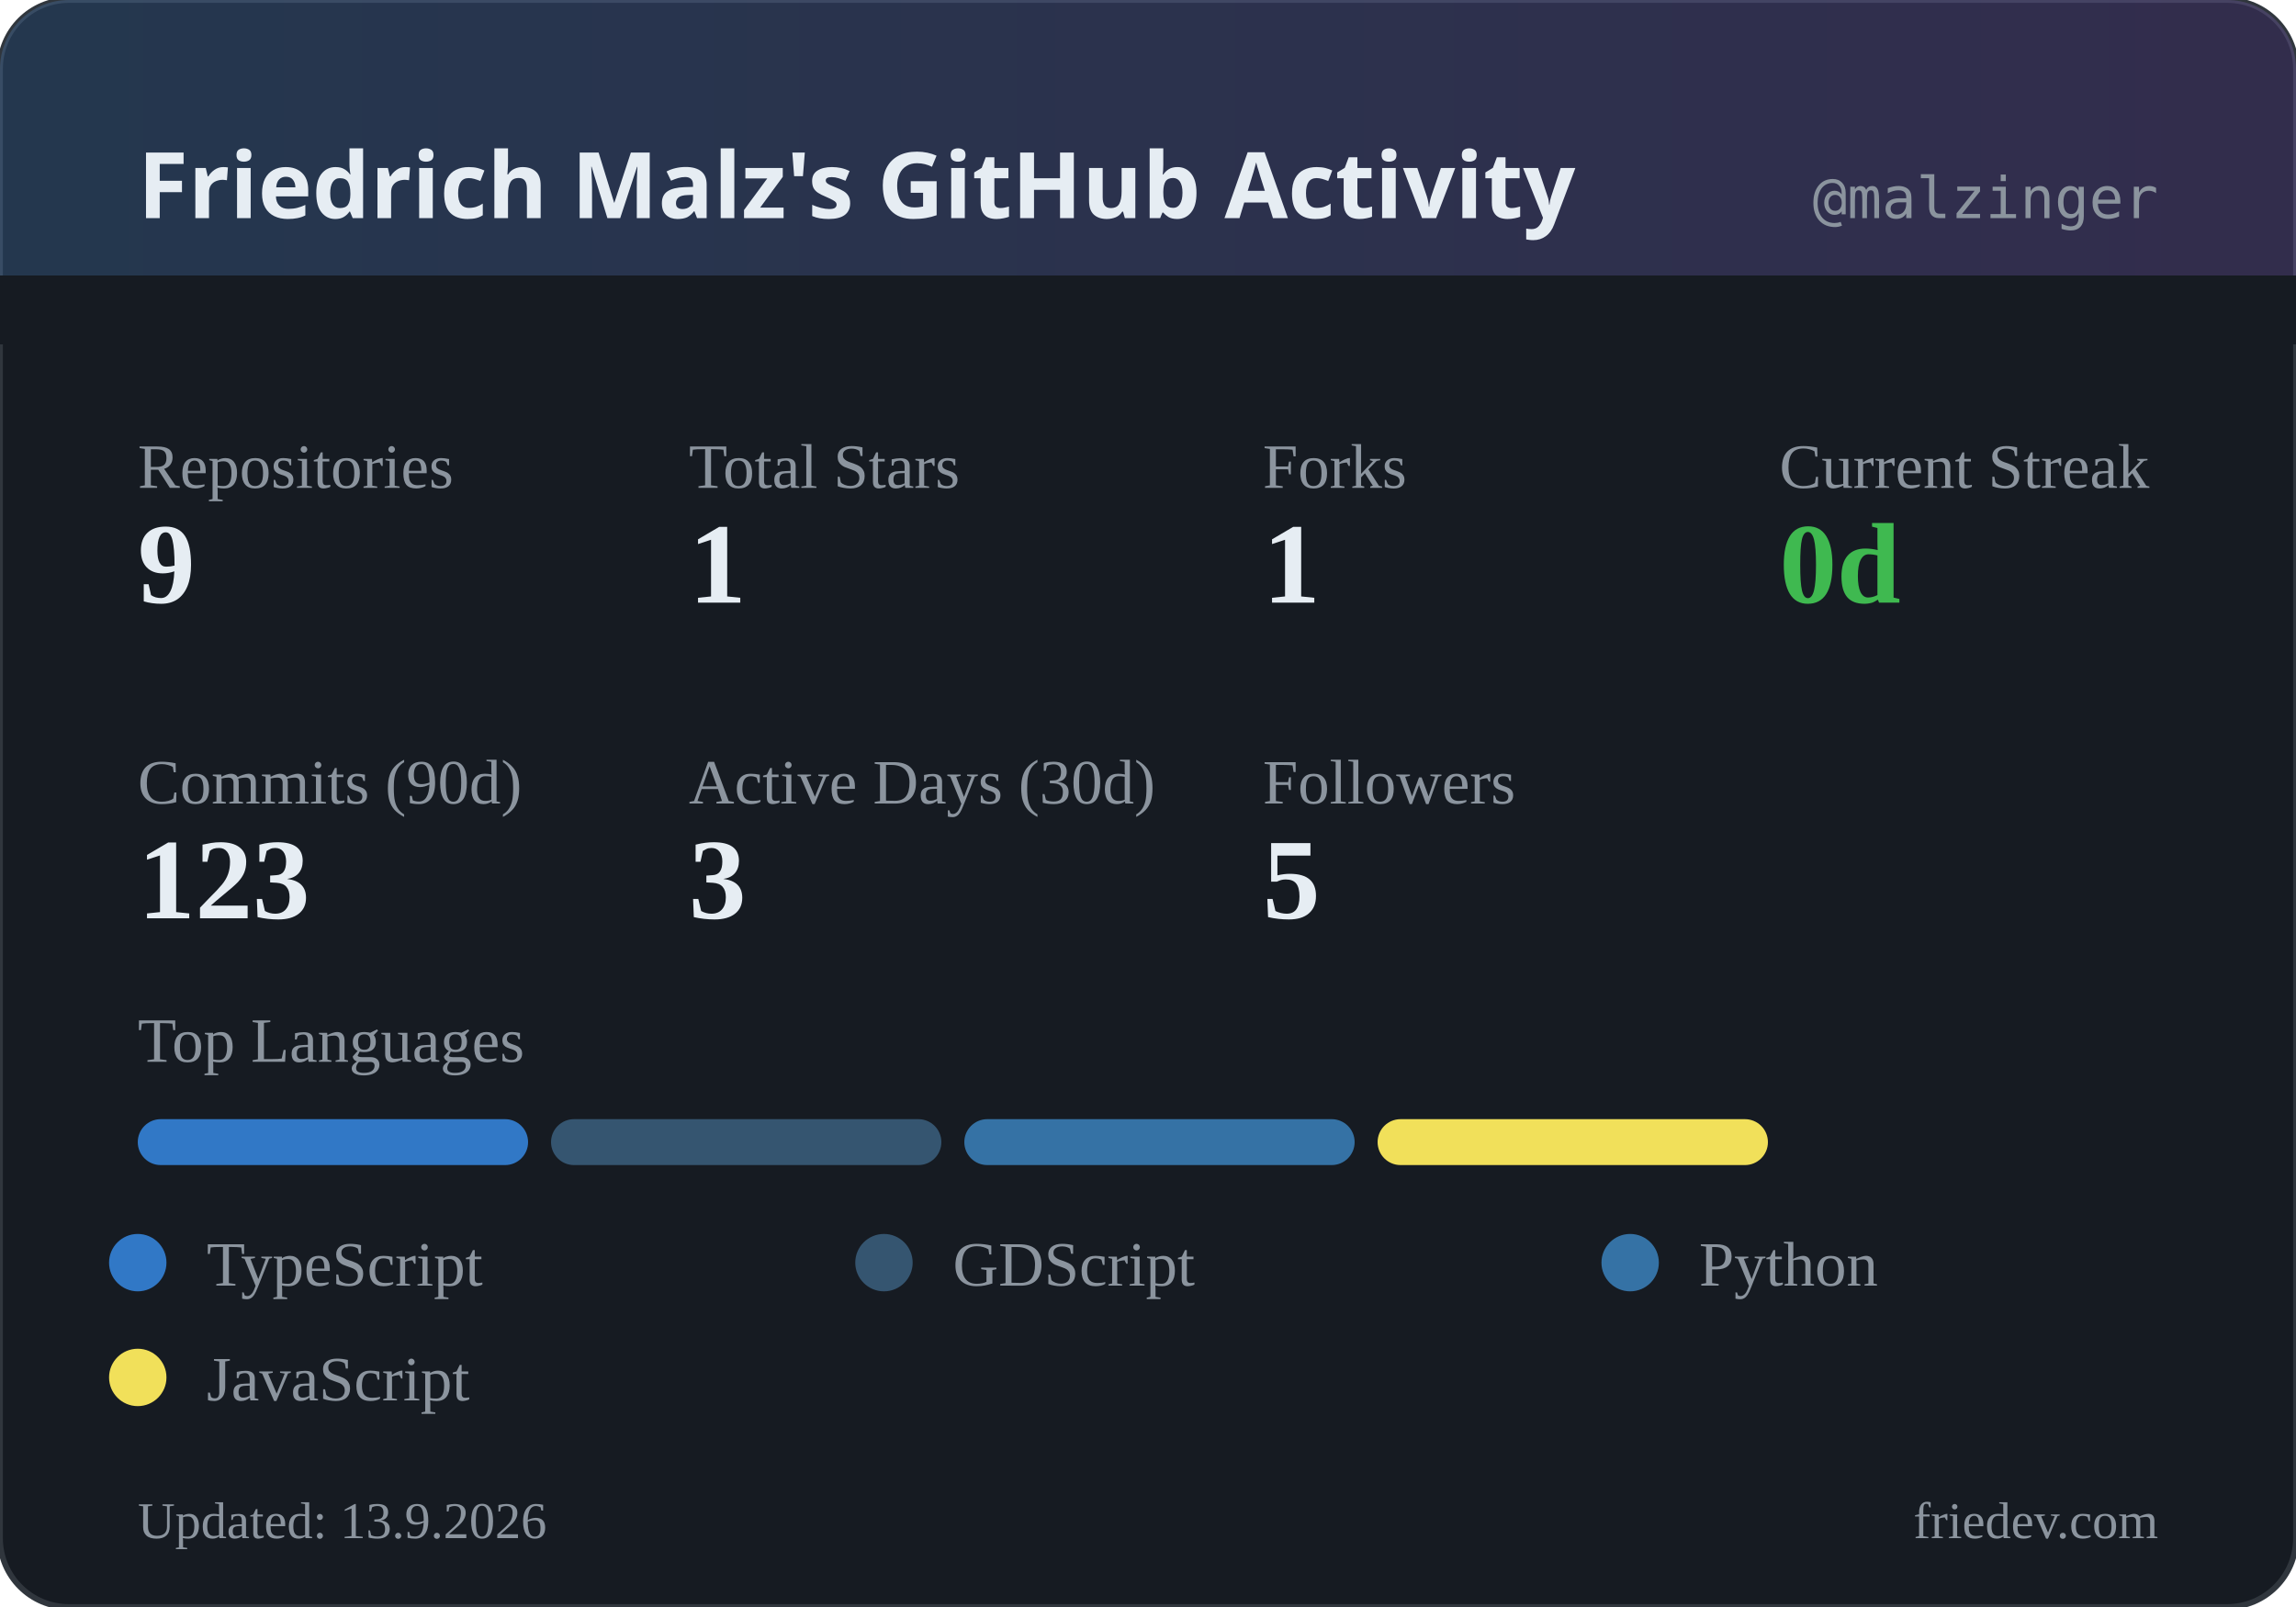
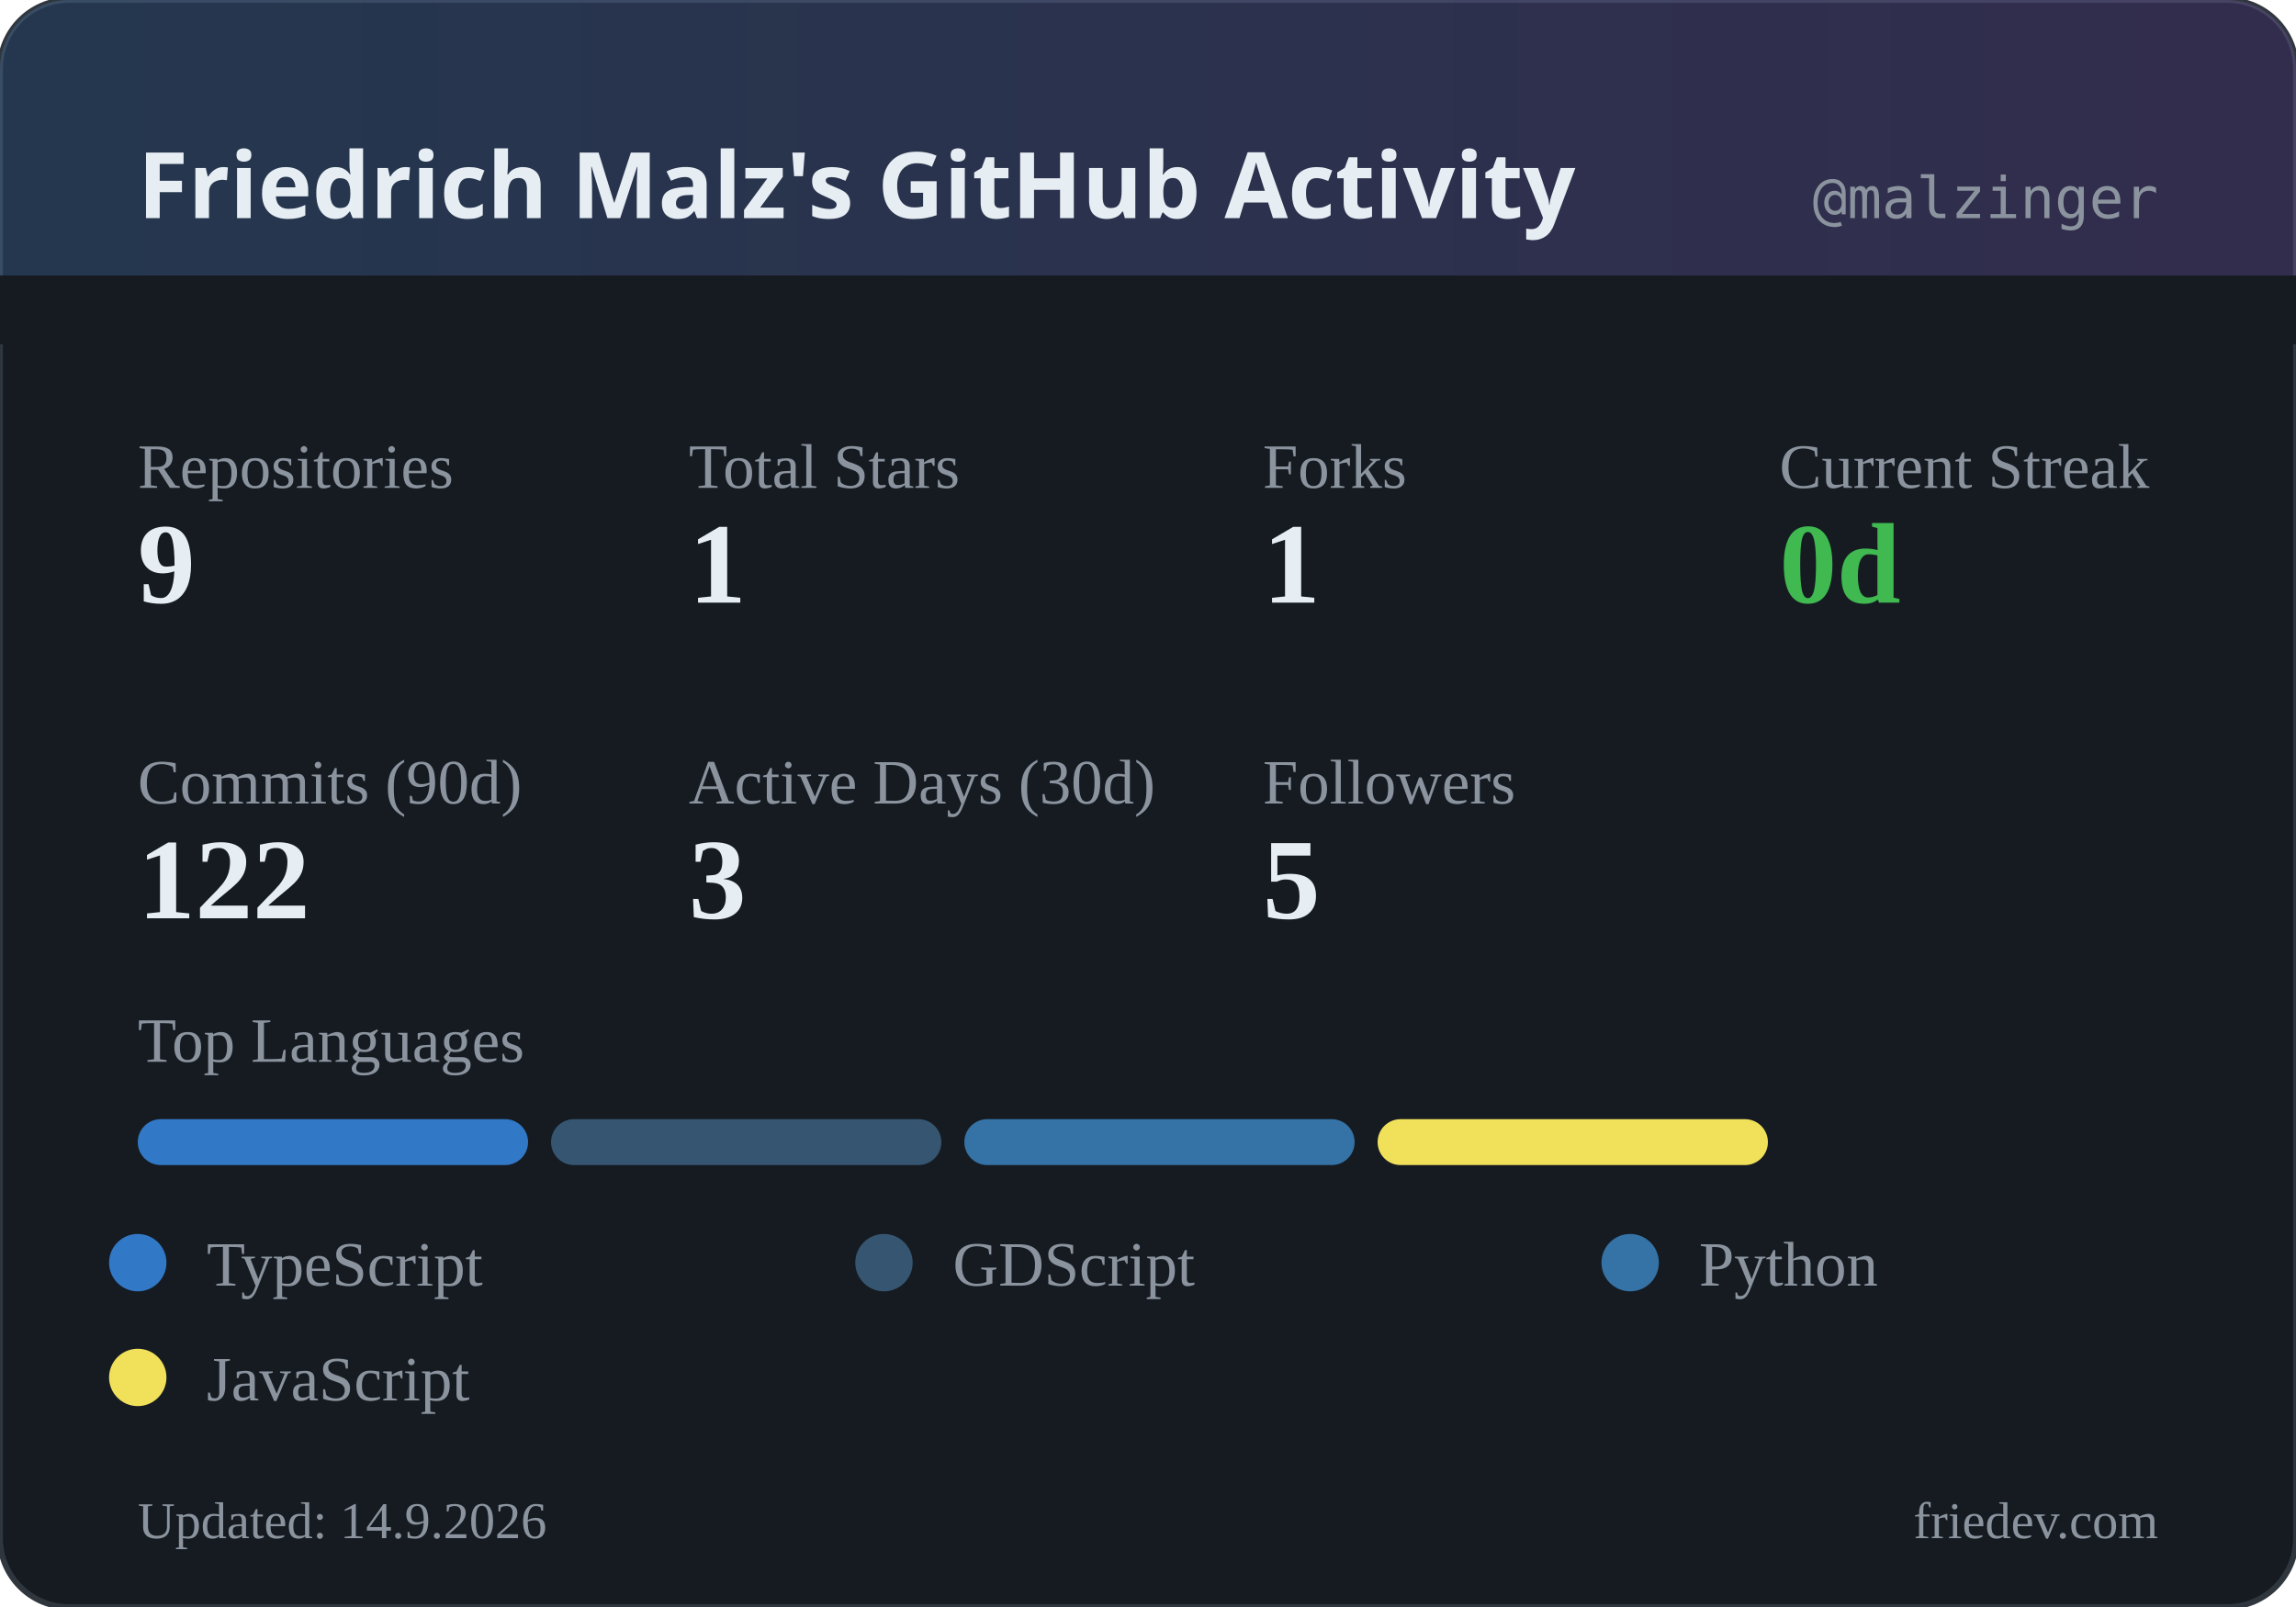
<svg xmlns="http://www.w3.org/2000/svg" width="400" height="280" viewBox="0 0 400 280">
  <defs>
    <linearGradient id="headerGrad" x1="0%" y1="0%" x2="100%" y2="0%">
      <stop offset="0%" style="stop-color:#58a6ff;stop-opacity:0.2" />
      <stop offset="100%" style="stop-color:#a371f7;stop-opacity:0.2" />
    </linearGradient>
  </defs>
  <rect width="400" height="280" rx="12" fill="#161b22" />
  <rect width="400" height="280" rx="12" fill="none" stroke="#30363d" stroke-width="1" />
  <rect width="400" height="60" rx="12" fill="url(#headerGrad)" />
  <rect x="0" y="48" width="400" height="12" fill="#161b22" />
  <text x="24" y="38" fill="#e6edf3" font-family="system-ui, sans-serif" font-size="16" font-weight="600">Friedrich Malz's GitHub Activity</text>
  <text x="376" y="38" fill="#8b949e" font-family="monospace" font-size="10" text-anchor="end">@malzinger</text>
  <text x="24" y="85" fill="#8b949e" font-size="11">Repositories</text>
  <text x="24" y="105" fill="#e6edf3" font-size="20" font-weight="600">9</text>
  <text x="120" y="85" fill="#8b949e" font-size="11">Total Stars</text>
  <text x="120" y="105" fill="#e6edf3" font-size="20" font-weight="600">1</text>
  <text x="220" y="85" fill="#8b949e" font-size="11">Forks</text>
  <text x="220" y="105" fill="#e6edf3" font-size="20" font-weight="600">1</text>
  <text x="310" y="85" fill="#8b949e" font-size="11">Current Streak</text>
  <text x="310" y="105" fill="#3fb950" font-size="20" font-weight="600">0d</text>
  <text x="24" y="140" fill="#8b949e" font-size="11">Commits (90d)</text>
-   <text x="24" y="160" fill="#e6edf3" font-size="20" font-weight="600">123</text>
+   <text x="24" y="160" fill="#e6edf3" font-size="20" font-weight="600">122</text>
  <text x="120" y="140" fill="#8b949e" font-size="11">Active Days (30d)</text>
  <text x="120" y="160" fill="#e6edf3" font-size="20" font-weight="600">3</text>
  <text x="220" y="140" fill="#8b949e" font-size="11">Followers</text>
  <text x="220" y="160" fill="#e6edf3" font-size="20" font-weight="600">5</text>
  <text x="24" y="185" fill="#8b949e" font-size="11">Top Languages</text>
  <rect x="24" y="195" width="68" height="8" rx="4" fill="#3178c6" />
  <rect x="96" y="195" width="68" height="8" rx="4" fill="#355570" />
  <rect x="168" y="195" width="68" height="8" rx="4" fill="#3572A5" />
  <rect x="240" y="195" width="68" height="8" rx="4" fill="#f1e05a" />
  <circle cx="24" cy="220" r="5" fill="#3178c6" />
  <text x="36" y="224" fill="#8b949e" font-size="11">TypeScript</text>
  <circle cx="154" cy="220" r="5" fill="#355570" />
  <text x="166" y="224" fill="#8b949e" font-size="11">GDScript</text>
  <circle cx="284" cy="220" r="5" fill="#3572A5" />
  <text x="296" y="224" fill="#8b949e" font-size="11">Python</text>
  <circle cx="24" cy="240" r="5" fill="#f1e05a" />
  <text x="36" y="244" fill="#8b949e" font-size="11">JavaScript</text>
-   <text x="24" y="268" fill="#8b949e" font-size="9">Updated: 13.9.2026</text>
+   <text x="24" y="268" fill="#8b949e" font-size="9">Updated: 14.9.2026</text>
  <text x="376" y="268" fill="#8b949e" font-size="9" text-anchor="end">friedev.com</text>
</svg>
